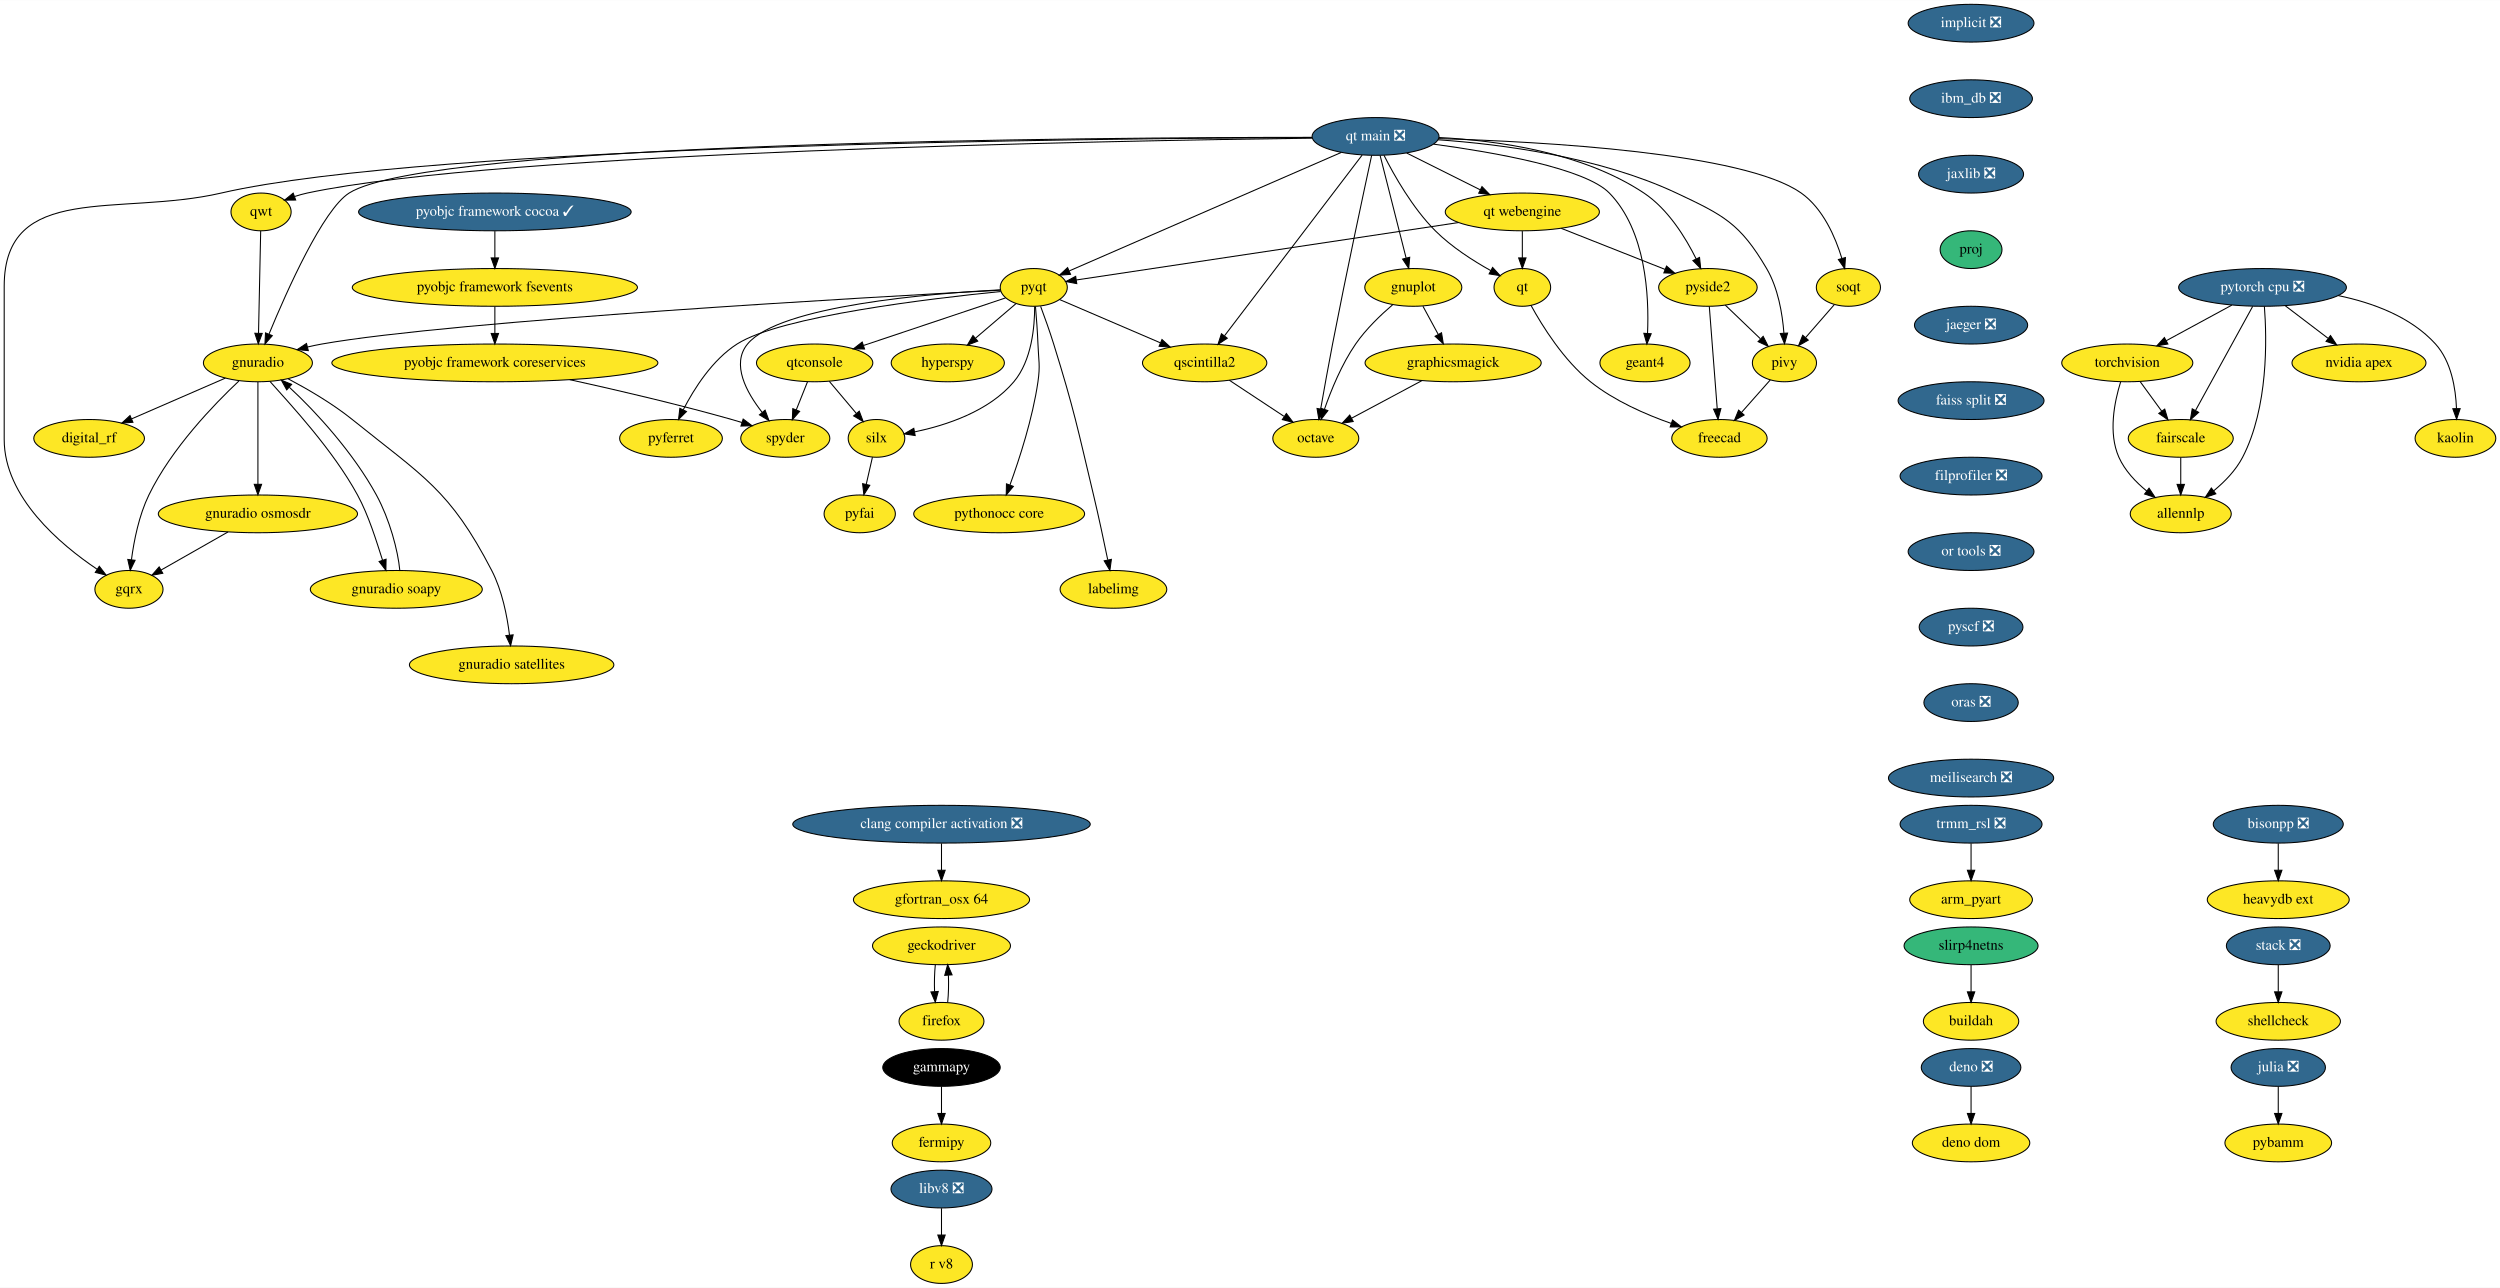
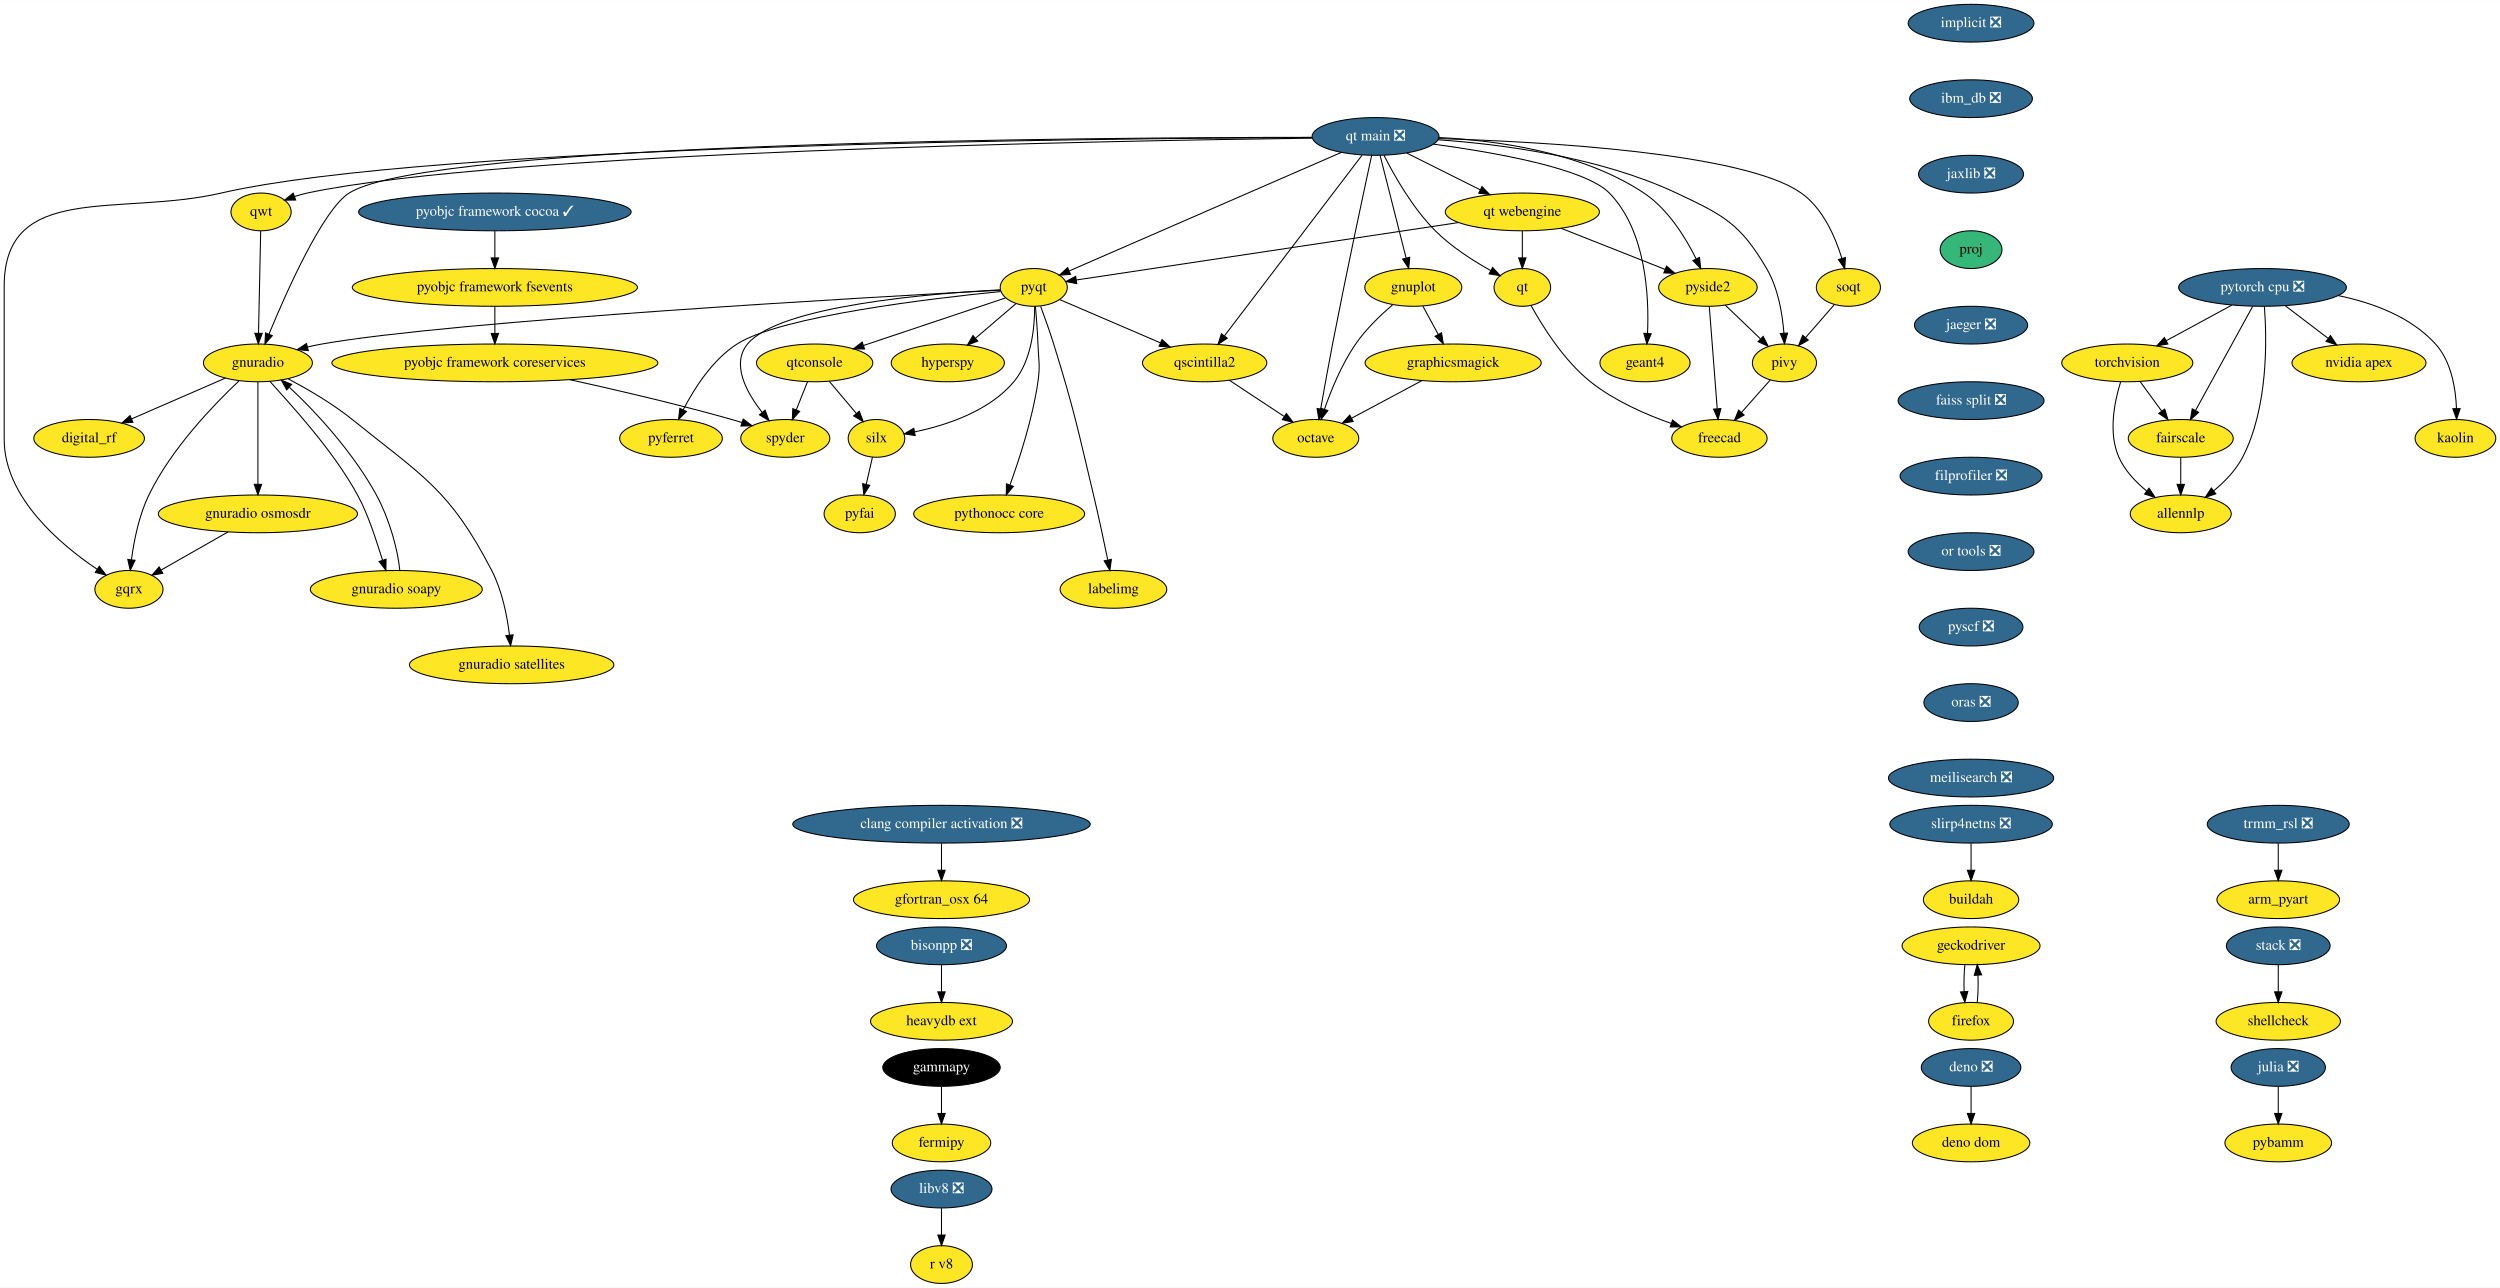
<svg xmlns="http://www.w3.org/2000/svg" xmlns:xlink="http://www.w3.org/1999/xlink" width="2384pt" height="1228pt" viewBox="0.00 0.00 2384.50 1228.00">
  <g id="graph0" class="graph" transform="scale(1 1) rotate(0) translate(4 1224)">
    <polygon fill="white" stroke="none" points="-4,4 -4,-1224 2380.5,-1224 2380.5,4 -4,4" />
    <g id="node1" class="node">
      <g id="a_node1">
        <a xlink:href="https://github.com/conda-forge/arm_pyart-feedstock" xlink:title="arm_pyart">
-           <ellipse fill="#fde725" stroke="black" cx="1876" cy="-366" rx="58.5" ry="18" />
-           <text text-anchor="middle" x="1876" y="-362.3" font-family="Times,serif" font-size="14.00">arm_pyart</text>
+           <ellipse fill="#fde725" stroke="black" cx="2169" cy="-366" rx="58.5" ry="18" />
+           <text text-anchor="middle" x="2169" y="-362.3" font-family="Times,serif" font-size="14.00">arm_pyart</text>
        </a>
      </g>
    </g>
    <g id="node2" class="node">
      <g id="a_node2">
        <a xlink:href="https://github.com/conda-forge/fermipy-feedstock" xlink:title="fermipy">
          <ellipse fill="#fde725" stroke="black" cx="894" cy="-134" rx="47" ry="18" />
          <text text-anchor="middle" x="894" y="-130.3" font-family="Times,serif" font-size="14.00">fermipy</text>
        </a>
      </g>
    </g>
    <g id="node3" class="node">
      <g id="a_node3">
        <a xlink:href="https://github.com/conda-forge/gammapy-feedstock" xlink:title="gammapy">
          <ellipse fill="#000000" stroke="black" cx="894" cy="-206" rx="56" ry="18" />
          <text text-anchor="middle" x="894" y="-202.3" font-family="Times,serif" font-size="14.00" fill="white">gammapy</text>
        </a>
      </g>
    </g>
    <g id="edge1" class="edge">
      <path fill="none" stroke="black" d="M894,-187.7C894,-179.98 894,-170.71 894,-162.11" />
      <polygon fill="black" stroke="black" points="897.5,-162.1 894,-152.1 890.5,-162.1 897.5,-162.1" />
    </g>
    <g id="node4" class="node">
      <g id="a_node4">
        <a xlink:href="https://github.com/conda-forge/gnuplot-feedstock" xlink:title="gnuplot">
          <ellipse fill="#fde725" stroke="black" cx="1344" cy="-950" rx="46.29" ry="18" />
          <text text-anchor="middle" x="1344" y="-946.3" font-family="Times,serif" font-size="14.00">gnuplot</text>
        </a>
      </g>
    </g>
    <g id="node5" class="node">
      <g id="a_node5">
        <a xlink:href="https://github.com/conda-forge/octave-feedstock" xlink:title="octave">
          <ellipse fill="#fde725" stroke="black" cx="1251" cy="-806" rx="41" ry="18" />
          <text text-anchor="middle" x="1251" y="-802.3" font-family="Times,serif" font-size="14.00">octave</text>
        </a>
      </g>
    </g>
    <g id="edge2" class="edge">
      <path fill="none" stroke="black" d="M1324.52,-933.66C1313.03,-923.84 1298.86,-910.3 1289,-896 1275.72,-876.74 1265.65,-852.11 1259.22,-833.64" />
      <polygon fill="black" stroke="black" points="1262.52,-832.47 1256.03,-824.09 1255.88,-834.69 1262.52,-832.47" />
    </g>
    <g id="node6" class="node">
      <g id="a_node6">
        <a xlink:href="https://github.com/conda-forge/graphicsmagick-feedstock" xlink:title="graphicsmagick">
          <ellipse fill="#fde725" stroke="black" cx="1382" cy="-878" rx="84" ry="18" />
          <text text-anchor="middle" x="1382" y="-874.3" font-family="Times,serif" font-size="14.00">graphicsmagick</text>
        </a>
      </g>
    </g>
    <g id="edge3" class="edge">
      <path fill="none" stroke="black" d="M1353.2,-932.05C1357.57,-924.01 1362.89,-914.2 1367.76,-905.23" />
      <polygon fill="black" stroke="black" points="1370.93,-906.73 1372.62,-896.28 1364.78,-903.39 1370.93,-906.73" />
    </g>
    <g id="edge4" class="edge">
      <path fill="none" stroke="black" d="M1352.27,-861.12C1332.28,-850.43 1305.88,-836.33 1285.04,-825.19" />
      <polygon fill="black" stroke="black" points="1286.67,-822.09 1276.2,-820.47 1283.37,-828.27 1286.67,-822.09" />
    </g>
    <g id="node7" class="node">
      <g id="a_node7">
        <a xlink:href="https://github.com/conda-forge/hyperspy-feedstock" xlink:title="hyperspy">
          <ellipse fill="#fde725" stroke="black" cx="900" cy="-878" rx="54" ry="18" />
          <text text-anchor="middle" x="900" y="-874.3" font-family="Times,serif" font-size="14.00">hyperspy</text>
        </a>
      </g>
    </g>
    <g id="node8" class="node">
      <g id="a_node8">
        <a xlink:href="https://github.com/conda-forge/implicit-feedstock/pull/48" xlink:title="implicit ❎">
          <ellipse fill="#31688e" stroke="black" cx="1876" cy="-1202" rx="60" ry="18" />
          <text text-anchor="middle" x="1876" y="-1198.3" font-family="Times,serif" font-size="14.00" fill="white">implicit ❎</text>
        </a>
      </g>
    </g>
    <g id="node9" class="node">
      <g id="a_node9">
        <a xlink:href="https://github.com/conda-forge/ibm_db-feedstock/pull/48" xlink:title="ibm_db ❎">
          <ellipse fill="#31688e" stroke="black" cx="1876" cy="-1130" rx="58.5" ry="18" />
          <text text-anchor="middle" x="1876" y="-1126.3" font-family="Times,serif" font-size="14.00" fill="white">ibm_db ❎</text>
        </a>
      </g>
    </g>
    <g id="node51" class="node">
      <g id="a_node51">
        <a xlink:href="https://github.com/conda-forge/jaxlib-feedstock/pull/145" xlink:title="jaxlib ❎">
          <ellipse fill="#31688e" stroke="black" cx="1876" cy="-1058" rx="50.09" ry="18" />
          <text text-anchor="middle" x="1876" y="-1054.3" font-family="Times,serif" font-size="14.00" fill="white">jaxlib ❎</text>
        </a>
      </g>
    </g>
    <g id="node10" class="node">
      <g id="a_node10">
        <a xlink:href="https://github.com/conda-forge/julia-feedstock/pull/218" xlink:title="julia ❎">
          <ellipse fill="#31688e" stroke="black" cx="2169" cy="-206" rx="45" ry="18" />
          <text text-anchor="middle" x="2169" y="-202.3" font-family="Times,serif" font-size="14.00" fill="white">julia ❎</text>
        </a>
      </g>
    </g>
    <g id="node11" class="node">
      <g id="a_node11">
        <a xlink:href="https://github.com/conda-forge/pybamm-feedstock" xlink:title="pybamm">
          <ellipse fill="#fde725" stroke="black" cx="2169" cy="-134" rx="50.89" ry="18" />
          <text text-anchor="middle" x="2169" y="-130.3" font-family="Times,serif" font-size="14.00">pybamm</text>
        </a>
      </g>
    </g>
    <g id="edge6" class="edge">
      <path fill="none" stroke="black" d="M2169,-187.7C2169,-179.98 2169,-170.71 2169,-162.11" />
      <polygon fill="black" stroke="black" points="2172.5,-162.1 2169,-152.1 2165.5,-162.1 2172.5,-162.1" />
    </g>
    <g id="node12" class="node">
      <g id="a_node12">
        <a xlink:href="https://github.com/conda-forge/pyfai-feedstock" xlink:title="pyfai">
          <ellipse fill="#fde725" stroke="black" cx="816" cy="-734" rx="34" ry="18" />
          <text text-anchor="middle" x="816" y="-730.3" font-family="Times,serif" font-size="14.00">pyfai</text>
        </a>
      </g>
    </g>
    <g id="node13" class="node">
      <g id="a_node13">
        <a xlink:href="https://github.com/conda-forge/pyferret-feedstock" xlink:title="pyferret">
          <ellipse fill="#fde725" stroke="black" cx="636" cy="-806" rx="48.99" ry="18" />
          <text text-anchor="middle" x="636" y="-802.3" font-family="Times,serif" font-size="14.00">pyferret</text>
        </a>
      </g>
    </g>
    <g id="node14" class="node">
      <g id="a_node14">
        <a xlink:href="https://github.com/conda-forge/pyobjc-framework-cocoa-feedstock/pull/54" xlink:title="pyobjc framework cocoa ✓">
          <ellipse fill="#31688e" stroke="black" cx="468" cy="-1022" rx="130" ry="18" />
          <text text-anchor="middle" x="468" y="-1018.3" font-family="Times,serif" font-size="14.00" fill="white">pyobjc framework cocoa ✓</text>
        </a>
      </g>
    </g>
    <g id="node15" class="node">
      <g id="a_node15">
        <a xlink:href="https://github.com/conda-forge/pyobjc-framework-fsevents-feedstock" xlink:title="pyobjc framework fsevents">
          <ellipse fill="#fde725" stroke="black" cx="468" cy="-950" rx="136" ry="18" />
          <text text-anchor="middle" x="468" y="-946.3" font-family="Times,serif" font-size="14.00">pyobjc framework fsevents</text>
        </a>
      </g>
    </g>
    <g id="edge7" class="edge">
      <path fill="none" stroke="black" d="M468,-1003.7C468,-995.98 468,-986.71 468,-978.11" />
      <polygon fill="black" stroke="black" points="471.5,-978.1 468,-968.1 464.5,-978.1 471.5,-978.1" />
    </g>
    <g id="node16" class="node">
      <g id="a_node16">
        <a xlink:href="https://github.com/conda-forge/pyobjc-framework-coreservices-feedstock" xlink:title="pyobjc framework coreservices">
          <ellipse fill="#fde725" stroke="black" cx="468" cy="-878" rx="155.5" ry="18" />
          <text text-anchor="middle" x="468" y="-874.3" font-family="Times,serif" font-size="14.00">pyobjc framework coreservices</text>
        </a>
      </g>
    </g>
    <g id="edge8" class="edge">
      <path fill="none" stroke="black" d="M468,-931.7C468,-923.98 468,-914.71 468,-906.11" />
      <polygon fill="black" stroke="black" points="471.5,-906.1 468,-896.1 464.5,-906.1 471.5,-906.1" />
    </g>
    <g id="node21" class="node">
      <g id="a_node21">
        <a xlink:href="https://github.com/conda-forge/spyder-feedstock" xlink:title="spyder">
          <ellipse fill="#fde725" stroke="black" cx="745" cy="-806" rx="42.49" ry="18" />
          <text text-anchor="middle" x="745" y="-802.3" font-family="Times,serif" font-size="14.00">spyder</text>
        </a>
      </g>
    </g>
    <g id="edge54" class="edge">
      <path fill="none" stroke="black" d="M539.43,-862C584.11,-852.19 642.72,-838.53 694,-824 697.14,-823.11 700.38,-822.15 703.63,-821.14" />
      <polygon fill="black" stroke="black" points="704.84,-824.43 713.31,-818.06 702.72,-817.76 704.84,-824.43" />
    </g>
    <g id="node17" class="node">
      <g id="a_node17">
        <a xlink:href="https://github.com/conda-forge/pyqt-feedstock" xlink:title="pyqt">
          <ellipse fill="#fde725" stroke="black" cx="982" cy="-950" rx="32" ry="18" />
          <text text-anchor="middle" x="982" y="-946.3" font-family="Times,serif" font-size="14.00">pyqt</text>
        </a>
      </g>
    </g>
    <g id="edge9" class="edge">
      <path fill="none" stroke="black" d="M965.01,-934.5C953.93,-925.04 939.23,-912.49 926.61,-901.72" />
      <polygon fill="black" stroke="black" points="928.56,-898.78 918.68,-894.95 924.02,-904.1 928.56,-898.78" />
    </g>
    <g id="edge10" class="edge">
      <path fill="none" stroke="black" d="M950.44,-946.09C885.69,-939.63 740.45,-922.57 699,-896 675.47,-880.92 658.13,-853.64 647.66,-833.24" />
      <polygon fill="black" stroke="black" points="650.75,-831.59 643.21,-824.14 644.46,-834.66 650.75,-831.59" />
    </g>
    <g id="node18" class="node">
      <g id="a_node18">
        <a xlink:href="https://github.com/conda-forge/qscintilla2-feedstock" xlink:title="qscintilla2">
          <ellipse fill="#fde725" stroke="black" cx="1145" cy="-878" rx="59.29" ry="18" />
          <text text-anchor="middle" x="1145" y="-874.3" font-family="Times,serif" font-size="14.00">qscintilla2</text>
        </a>
      </g>
    </g>
    <g id="edge11" class="edge">
      <path fill="none" stroke="black" d="M1006.76,-938.37C1032.15,-927.46 1072.14,-910.29 1102.59,-897.21" />
      <polygon fill="black" stroke="black" points="1104.3,-900.29 1112.11,-893.13 1101.54,-893.86 1104.3,-900.29" />
    </g>
    <g id="node19" class="node">
      <g id="a_node19">
        <a xlink:href="https://github.com/conda-forge/qtconsole-feedstock" xlink:title="qtconsole">
          <ellipse fill="#fde725" stroke="black" cx="773" cy="-878" rx="55.49" ry="18" />
          <text text-anchor="middle" x="773" y="-874.3" font-family="Times,serif" font-size="14.00">qtconsole</text>
        </a>
      </g>
    </g>
    <g id="edge12" class="edge">
      <path fill="none" stroke="black" d="M955.1,-939.99C920.91,-928.54 861.33,-908.58 819.66,-894.63" />
      <polygon fill="black" stroke="black" points="820.6,-891.25 810,-891.39 818.37,-897.89 820.6,-891.25" />
    </g>
    <g id="node20" class="node">
      <g id="a_node20">
        <a xlink:href="https://github.com/conda-forge/silx-feedstock" xlink:title="silx">
          <ellipse fill="#fde725" stroke="black" cx="832" cy="-806" rx="27" ry="18" />
          <text text-anchor="middle" x="832" y="-802.3" font-family="Times,serif" font-size="14.00">silx</text>
        </a>
      </g>
    </g>
    <g id="edge13" class="edge">
      <path fill="none" stroke="black" d="M982.86,-931.89C982.92,-912.31 980.07,-880.33 963,-860 939.29,-831.76 898.28,-818.41 868.44,-812.2" />
      <polygon fill="black" stroke="black" points="868.88,-808.72 858.4,-810.29 867.57,-815.6 868.88,-808.72" />
    </g>
    <g id="edge14" class="edge">
      <path fill="none" stroke="black" d="M950,-947.7C884.61,-944.3 739.25,-932.69 709,-896 693.23,-876.87 707.94,-849.92 723.03,-830.7" />
      <polygon fill="black" stroke="black" points="725.75,-832.91 729.44,-822.98 720.36,-828.44 725.75,-832.91" />
    </g>
    <g id="node22" class="node">
      <g id="a_node22">
        <a xlink:href="https://github.com/conda-forge/gnuradio-feedstock" xlink:title="gnuradio">
          <ellipse fill="#fde725" stroke="black" cx="242" cy="-878" rx="52" ry="18" />
          <text text-anchor="middle" x="242" y="-874.3" font-family="Times,serif" font-size="14.00">gnuradio</text>
        </a>
      </g>
    </g>
    <g id="edge15" class="edge">
      <path fill="none" stroke="black" d="M950.35,-947.35C833.99,-941.14 430.06,-918.45 303,-896 298.56,-895.22 293.97,-894.24 289.4,-893.17" />
      <polygon fill="black" stroke="black" points="290.04,-889.72 279.48,-890.68 288.33,-896.51 290.04,-889.72" />
    </g>
    <g id="node23" class="node">
      <g id="a_node23">
        <a xlink:href="https://github.com/conda-forge/pythonocc-core-feedstock" xlink:title="pythonocc core">
          <ellipse fill="#fde725" stroke="black" cx="949" cy="-734" rx="81.49" ry="18" />
          <text text-anchor="middle" x="949" y="-730.3" font-family="Times,serif" font-size="14.00">pythonocc core</text>
        </a>
      </g>
    </g>
    <g id="edge16" class="edge">
      <path fill="none" stroke="black" d="M983.62,-931.83C984.52,-921.47 985.55,-907.99 986,-896 986.6,-880.01 988.29,-875.83 986,-860 980.95,-825.16 968.38,-786.5 959.28,-761.53" />
      <polygon fill="black" stroke="black" points="962.52,-760.19 955.75,-752.04 955.96,-762.63 962.52,-760.19" />
    </g>
    <g id="node24" class="node">
      <g id="a_node24">
        <a xlink:href="https://github.com/conda-forge/labelimg-feedstock" xlink:title="labelimg">
          <ellipse fill="#fde725" stroke="black" cx="1058" cy="-662" rx="50.89" ry="18" />
          <text text-anchor="middle" x="1058" y="-658.3" font-family="Times,serif" font-size="14.00">labelimg</text>
        </a>
      </g>
    </g>
    <g id="edge17" class="edge">
      <path fill="none" stroke="black" d="M988.54,-931.94C992.39,-921.61 997.23,-908.14 1001,-896 1020.63,-832.79 1023.64,-816.38 1039,-752 1043.92,-731.38 1048.9,-707.93 1052.53,-690.28" />
      <polygon fill="black" stroke="black" points="1056.03,-690.61 1054.6,-680.12 1049.17,-689.22 1056.03,-690.61" />
    </g>
    <g id="edge18" class="edge">
      <path fill="none" stroke="black" d="M1168.52,-861.46C1183.86,-851.34 1204.02,-838.02 1220.58,-827.09" />
      <polygon fill="black" stroke="black" points="1222.93,-829.73 1229.35,-821.3 1219.07,-823.89 1222.93,-829.73" />
    </g>
    <g id="edge19" class="edge">
      <path fill="none" stroke="black" d="M786.98,-860.41C794.65,-851.31 804.27,-839.9 812.65,-829.96" />
      <polygon fill="black" stroke="black" points="815.56,-831.94 819.32,-822.04 810.2,-827.43 815.56,-831.94" />
    </g>
    <g id="edge20" class="edge">
      <path fill="none" stroke="black" d="M766.22,-860.05C762.99,-851.97 759.05,-842.12 755.44,-833.11" />
      <polygon fill="black" stroke="black" points="758.68,-831.77 751.72,-823.79 752.18,-834.37 758.68,-831.77" />
    </g>
    <g id="edge21" class="edge">
      <path fill="none" stroke="black" d="M828.13,-788.05C826.35,-780.26 824.19,-770.82 822.19,-762.08" />
      <polygon fill="black" stroke="black" points="825.59,-761.24 819.95,-752.28 818.76,-762.8 825.59,-761.24" />
    </g>
    <g id="node25" class="node">
      <g id="a_node25">
        <a xlink:href="https://github.com/conda-forge/digital_rf-feedstock" xlink:title="digital_rf">
          <ellipse fill="#fde725" stroke="black" cx="81" cy="-806" rx="52.79" ry="18" />
          <text text-anchor="middle" x="81" y="-802.3" font-family="Times,serif" font-size="14.00">digital_rf</text>
        </a>
      </g>
    </g>
    <g id="edge22" class="edge">
      <path fill="none" stroke="black" d="M210.96,-863.5C185.54,-852.45 149.37,-836.73 121.65,-824.67" />
      <polygon fill="black" stroke="black" points="122.79,-821.35 112.22,-820.57 120,-827.77 122.79,-821.35" />
    </g>
    <g id="node26" class="node">
      <g id="a_node26">
        <a xlink:href="https://github.com/conda-forge/gnuradio-osmosdr-feedstock" xlink:title="gnuradio osmosdr">
          <ellipse fill="#fde725" stroke="black" cx="242" cy="-734" rx="95" ry="18" />
          <text text-anchor="middle" x="242" y="-730.3" font-family="Times,serif" font-size="14.00">gnuradio osmosdr</text>
        </a>
      </g>
    </g>
    <g id="edge23" class="edge">
      <path fill="none" stroke="black" d="M242,-859.87C242,-835.67 242,-791.21 242,-762.39" />
      <polygon fill="black" stroke="black" points="245.5,-762.19 242,-752.19 238.5,-762.19 245.5,-762.19" />
    </g>
    <g id="node27" class="node">
      <g id="a_node27">
        <a xlink:href="https://github.com/conda-forge/gnuradio-soapy-feedstock" xlink:title="gnuradio soapy">
          <ellipse fill="#fde725" stroke="black" cx="374" cy="-662" rx="82" ry="18" />
          <text text-anchor="middle" x="374" y="-658.3" font-family="Times,serif" font-size="14.00">gnuradio soapy</text>
        </a>
      </g>
    </g>
    <g id="edge24" class="edge">
      <path fill="none" stroke="black" d="M253.42,-860.4C273.43,-837.86 313.34,-795.37 337,-752 347.68,-732.41 354.98,-708.14 360.84,-689.89" />
      <polygon fill="black" stroke="black" points="364.23,-690.78 364.05,-680.19 357.58,-688.58 364.23,-690.78" />
    </g>
    <g id="node28" class="node">
      <g id="a_node28">
        <a xlink:href="https://github.com/conda-forge/gqrx-feedstock" xlink:title="gqrx">
          <ellipse fill="#fde725" stroke="black" cx="119" cy="-662" rx="32.5" ry="18" />
          <text text-anchor="middle" x="119" y="-658.3" font-family="Times,serif" font-size="14.00">gqrx</text>
        </a>
      </g>
    </g>
    <g id="edge25" class="edge">
      <path fill="none" stroke="black" d="M223.84,-860.72C200.26,-838.53 159.58,-796.44 138,-752 128.54,-732.52 123.76,-708.38 121.36,-690.16" />
      <polygon fill="black" stroke="black" points="124.84,-689.72 120.21,-680.19 117.88,-690.53 124.84,-689.72" />
    </g>
    <g id="node29" class="node">
      <g id="a_node29">
        <a xlink:href="https://github.com/conda-forge/gnuradio-satellites-feedstock" xlink:title="gnuradio satellites">
          <ellipse fill="#fde725" stroke="black" cx="484" cy="-590" rx="97.5" ry="18" />
          <text text-anchor="middle" x="484" y="-586.3" font-family="Times,serif" font-size="14.00">gnuradio satellites</text>
        </a>
      </g>
    </g>
    <g id="edge26" class="edge">
      <path fill="none" stroke="black" d="M270.95,-862.75C289.31,-853.06 313.09,-839.25 332,-824 399.82,-769.31 424.92,-757.36 465,-680 474.96,-660.77 479.71,-636.61 481.96,-618.32" />
      <polygon fill="black" stroke="black" points="485.45,-618.62 483.02,-608.31 478.49,-617.88 485.45,-618.62" />
    </g>
    <g id="edge52" class="edge">
      <path fill="none" stroke="black" d="M213.47,-716.76C194.36,-705.89 169.21,-691.57 149.67,-680.45" />
      <polygon fill="black" stroke="black" points="151.27,-677.34 140.85,-675.43 147.81,-683.42 151.27,-677.34" />
    </g>
    <g id="edge53" class="edge">
      <path fill="none" stroke="black" d="M377.31,-680.19C375.63,-698.71 367.72,-728.68 355,-752 333.19,-791.98 297.57,-831.21 271.96,-854.76" />
      <polygon fill="black" stroke="black" points="269.48,-852.27 264.35,-861.54 274.14,-857.49 269.48,-852.27" />
    </g>
    <g id="node30" class="node">
      <g id="a_node30">
        <a xlink:href="https://github.com/conda-forge/qt-feedstock" xlink:title="qt">
          <ellipse fill="#fde725" stroke="black" cx="1448" cy="-950" rx="27" ry="18" />
          <text text-anchor="middle" x="1448" y="-946.3" font-family="Times,serif" font-size="14.00">qt</text>
        </a>
      </g>
    </g>
    <g id="node31" class="node">
      <g id="a_node31">
        <a xlink:href="https://github.com/conda-forge/freecad-feedstock" xlink:title="freecad">
          <ellipse fill="#fde725" stroke="black" cx="1636" cy="-806" rx="45.5" ry="18" />
          <text text-anchor="middle" x="1636" y="-802.3" font-family="Times,serif" font-size="14.00">freecad</text>
        </a>
      </g>
    </g>
    <g id="edge27" class="edge">
      <path fill="none" stroke="black" d="M1456.28,-932.83C1467.01,-913.26 1487.42,-880.41 1513,-860 1535.71,-841.88 1565.54,-828.83 1590.14,-820.21" />
      <polygon fill="black" stroke="black" points="1591.27,-823.52 1599.63,-817.01 1589.03,-816.89 1591.27,-823.52" />
    </g>
    <g id="node32" class="node">
      <g id="a_node32">
        <a xlink:href="https://github.com/conda-forge/stack-feedstock/pull/35" xlink:title="stack ❎">
          <ellipse fill="#31688e" stroke="black" cx="2169" cy="-322" rx="49.5" ry="18" />
          <text text-anchor="middle" x="2169" y="-318.3" font-family="Times,serif" font-size="14.00" fill="white">stack ❎</text>
        </a>
      </g>
    </g>
    <g id="node33" class="node">
      <g id="a_node33">
        <a xlink:href="https://github.com/conda-forge/shellcheck-feedstock" xlink:title="shellcheck">
          <ellipse fill="#fde725" stroke="black" cx="2169" cy="-250" rx="59.29" ry="18" />
          <text text-anchor="middle" x="2169" y="-246.3" font-family="Times,serif" font-size="14.00">shellcheck</text>
        </a>
      </g>
    </g>
    <g id="edge28" class="edge">
      <path fill="none" stroke="black" d="M2169,-303.7C2169,-295.98 2169,-286.71 2169,-278.11" />
      <polygon fill="black" stroke="black" points="2172.5,-278.1 2169,-268.1 2165.5,-278.1 2172.5,-278.1" />
    </g>
    <g id="node34" class="node">
      <g id="a_node34">
        <a xlink:href="https://github.com/conda-forge/torchvision-feedstock" xlink:title="torchvision">
          <ellipse fill="#fde725" stroke="black" cx="2025" cy="-878" rx="62.5" ry="18" />
          <text text-anchor="middle" x="2025" y="-874.3" font-family="Times,serif" font-size="14.00">torchvision</text>
        </a>
      </g>
    </g>
    <g id="node35" class="node">
      <g id="a_node35">
        <a xlink:href="https://github.com/conda-forge/allennlp-feedstock" xlink:title="allennlp">
          <ellipse fill="#fde725" stroke="black" cx="2076" cy="-734" rx="48.19" ry="18" />
          <text text-anchor="middle" x="2076" y="-730.3" font-family="Times,serif" font-size="14.00">allennlp</text>
        </a>
      </g>
    </g>
    <g id="edge29" class="edge">
      <path fill="none" stroke="black" d="M2018.63,-859.78C2012.84,-841.23 2006.64,-811.24 2017,-788 2022.68,-775.27 2033.08,-764.33 2043.6,-755.74" />
      <polygon fill="black" stroke="black" points="2045.76,-758.5 2051.58,-749.64 2041.51,-752.93 2045.76,-758.5" />
    </g>
    <g id="node36" class="node">
      <g id="a_node36">
        <a xlink:href="https://github.com/conda-forge/fairscale-feedstock" xlink:title="fairscale">
          <ellipse fill="#fde725" stroke="black" cx="2076" cy="-806" rx="50.09" ry="18" />
          <text text-anchor="middle" x="2076" y="-802.3" font-family="Times,serif" font-size="14.00">fairscale</text>
        </a>
      </g>
    </g>
    <g id="edge30" class="edge">
      <path fill="none" stroke="black" d="M2037.35,-860.05C2043.48,-851.63 2051.02,-841.28 2057.81,-831.97" />
      <polygon fill="black" stroke="black" points="2060.71,-833.93 2063.77,-823.79 2055.05,-829.81 2060.71,-833.93" />
    </g>
    <g id="edge31" class="edge">
      <path fill="none" stroke="black" d="M2076,-787.7C2076,-779.98 2076,-770.71 2076,-762.11" />
      <polygon fill="black" stroke="black" points="2079.5,-762.1 2076,-752.1 2072.5,-762.1 2079.5,-762.1" />
    </g>
    <g id="node37" class="node">
      <g id="a_node37">
        <a xlink:href="https://github.com/conda-forge/trmm_rsl-feedstock/pull/20" xlink:title="trmm_rsl ❎">
-           <ellipse fill="#31688e" stroke="black" cx="1876" cy="-438" rx="67.69" ry="18" />
-           <text text-anchor="middle" x="1876" y="-434.3" font-family="Times,serif" font-size="14.00" fill="white">trmm_rsl ❎</text>
+           <ellipse fill="#31688e" stroke="black" cx="2169" cy="-438" rx="67.69" ry="18" />
+           <text text-anchor="middle" x="2169" y="-434.3" font-family="Times,serif" font-size="14.00" fill="white">trmm_rsl ❎</text>
        </a>
      </g>
    </g>
    <g id="edge32" class="edge">
-       <path fill="none" stroke="black" d="M1876,-419.7C1876,-411.98 1876,-402.71 1876,-394.11" />
-       <polygon fill="black" stroke="black" points="1879.5,-394.1 1876,-384.1 1872.5,-394.1 1879.5,-394.1" />
+       <path fill="none" stroke="black" d="M2169,-419.7C2169,-411.98 2169,-402.71 2169,-394.11" />
+       <polygon fill="black" stroke="black" points="2172.5,-394.1 2169,-384.1 2165.5,-394.1 2172.5,-394.1" />
    </g>
    <g id="node38" class="node">
      <g id="a_node38">
        <a xlink:href="https://github.com/conda-forge/qwt-feedstock" xlink:title="qwt">
          <ellipse fill="#fde725" stroke="black" cx="245" cy="-1022" rx="28.7" ry="18" />
          <text text-anchor="middle" x="245" y="-1018.3" font-family="Times,serif" font-size="14.00">qwt</text>
        </a>
      </g>
    </g>
    <g id="edge33" class="edge">
      <path fill="none" stroke="black" d="M244.64,-1003.87C244.13,-979.67 243.19,-935.21 242.58,-906.39" />
      <polygon fill="black" stroke="black" points="246.07,-906.11 242.36,-896.19 239.08,-906.26 246.07,-906.11" />
    </g>
    <g id="node39" class="node">
      <g id="a_node39">
        <a xlink:href="https://github.com/conda-forge/pivy-feedstock" xlink:title="pivy">
          <ellipse fill="#fde725" stroke="black" cx="1698" cy="-878" rx="30.59" ry="18" />
          <text text-anchor="middle" x="1698" y="-874.3" font-family="Times,serif" font-size="14.00">pivy</text>
        </a>
      </g>
    </g>
    <g id="edge34" class="edge">
      <path fill="none" stroke="black" d="M1684.55,-861.81C1676.49,-852.71 1666.07,-840.95 1656.95,-830.65" />
      <polygon fill="black" stroke="black" points="1659.54,-828.3 1650.29,-823.13 1654.3,-832.94 1659.54,-828.3" />
    </g>
    <g id="node40" class="node">
      <g id="a_node40">
        <a xlink:href="https://github.com/conda-forge/geckodriver-feedstock" xlink:title="geckodriver">
-           <ellipse fill="#fde725" stroke="black" cx="894" cy="-322" rx="65.79" ry="18" />
-           <text text-anchor="middle" x="894" y="-318.3" font-family="Times,serif" font-size="14.00">geckodriver</text>
+           <ellipse fill="#fde725" stroke="black" cx="1876" cy="-322" rx="65.79" ry="18" />
+           <text text-anchor="middle" x="1876" y="-318.3" font-family="Times,serif" font-size="14.00">geckodriver</text>
        </a>
      </g>
    </g>
    <g id="node41" class="node">
      <g id="a_node41">
        <a xlink:href="https://github.com/conda-forge/firefox-feedstock" xlink:title="firefox">
-           <ellipse fill="#fde725" stroke="black" cx="894" cy="-250" rx="40.5" ry="18" />
-           <text text-anchor="middle" x="894" y="-246.3" font-family="Times,serif" font-size="14.00">firefox</text>
+           <ellipse fill="#fde725" stroke="black" cx="1876" cy="-250" rx="40.5" ry="18" />
+           <text text-anchor="middle" x="1876" y="-246.3" font-family="Times,serif" font-size="14.00">firefox</text>
        </a>
      </g>
    </g>
    <g id="edge35" class="edge">
-       <path fill="none" stroke="black" d="M888.12,-304.05C887.3,-296.35 887.06,-287.03 887.39,-278.36" />
-       <polygon fill="black" stroke="black" points="890.89,-278.49 888.09,-268.28 883.91,-278.01 890.89,-278.49" />
+       <path fill="none" stroke="black" d="M1870.12,-304.05C1869.3,-296.35 1869.06,-287.03 1869.39,-278.36" />
+       <polygon fill="black" stroke="black" points="1872.89,-278.49 1870.09,-268.28 1865.91,-278.01 1872.89,-278.49" />
    </g>
    <g id="edge36" class="edge">
-       <path fill="none" stroke="black" d="M899.91,-268.28C900.71,-276.03 900.94,-285.36 900.59,-294.01" />
-       <polygon fill="black" stroke="black" points="897.09,-293.83 899.88,-304.05 904.08,-294.33 897.09,-293.83" />
+       <path fill="none" stroke="black" d="M1881.91,-268.28C1882.71,-276.03 1882.94,-285.36 1882.59,-294.01" />
+       <polygon fill="black" stroke="black" points="1879.09,-293.83 1881.88,-304.05 1886.08,-294.33 1879.09,-293.83" />
    </g>
    <g id="node42" class="node">
      <g id="a_node42">
        <a xlink:href="https://github.com/conda-forge/bisonpp-feedstock/pull/4" xlink:title="bisonpp ❎">
-           <ellipse fill="#31688e" stroke="black" cx="2169" cy="-438" rx="61.99" ry="18" />
-           <text text-anchor="middle" x="2169" y="-434.3" font-family="Times,serif" font-size="14.00" fill="white">bisonpp ❎</text>
+           <ellipse fill="#31688e" stroke="black" cx="894" cy="-322" rx="61.99" ry="18" />
+           <text text-anchor="middle" x="894" y="-318.3" font-family="Times,serif" font-size="14.00" fill="white">bisonpp ❎</text>
        </a>
      </g>
    </g>
    <g id="node43" class="node">
      <g id="a_node43">
        <a xlink:href="https://github.com/conda-forge/heavydb-ext-feedstock" xlink:title="heavydb ext">
-           <ellipse fill="#fde725" stroke="black" cx="2169" cy="-366" rx="67.69" ry="18" />
-           <text text-anchor="middle" x="2169" y="-362.3" font-family="Times,serif" font-size="14.00">heavydb ext</text>
+           <ellipse fill="#fde725" stroke="black" cx="894" cy="-250" rx="67.69" ry="18" />
+           <text text-anchor="middle" x="894" y="-246.3" font-family="Times,serif" font-size="14.00">heavydb ext</text>
        </a>
      </g>
    </g>
    <g id="edge37" class="edge">
-       <path fill="none" stroke="black" d="M2169,-419.7C2169,-411.98 2169,-402.71 2169,-394.11" />
-       <polygon fill="black" stroke="black" points="2172.5,-394.1 2169,-384.1 2165.5,-394.1 2172.5,-394.1" />
+       <path fill="none" stroke="black" d="M894,-303.7C894,-295.98 894,-286.71 894,-278.11" />
+       <polygon fill="black" stroke="black" points="897.5,-278.1 894,-268.1 890.5,-278.1 897.5,-278.1" />
    </g>
    <g id="node44" class="node">
      <g id="a_node44">
        <a xlink:href="https://github.com/conda-forge/pyside2-feedstock" xlink:title="pyside2">
          <ellipse fill="#fde725" stroke="black" cx="1625" cy="-950" rx="47" ry="18" />
          <text text-anchor="middle" x="1625" y="-946.3" font-family="Times,serif" font-size="14.00">pyside2</text>
        </a>
      </g>
    </g>
    <g id="edge38" class="edge">
      <path fill="none" stroke="black" d="M1626.33,-931.87C1628.2,-907.67 1631.65,-863.21 1633.88,-834.39" />
      <polygon fill="black" stroke="black" points="1637.39,-834.43 1634.67,-824.19 1630.41,-833.89 1637.39,-834.43" />
    </g>
    <g id="edge39" class="edge">
      <path fill="none" stroke="black" d="M1641.56,-933.12C1651.45,-923.64 1664.15,-911.46 1674.99,-901.06" />
      <polygon fill="black" stroke="black" points="1677.7,-903.31 1682.5,-893.86 1672.86,-898.26 1677.7,-903.31" />
    </g>
    <g id="node45" class="node">
      <g id="a_node45">
        <a xlink:href="https://github.com/conda-forge/soqt-feedstock" xlink:title="soqt">
          <ellipse fill="#fde725" stroke="black" cx="1759" cy="-950" rx="30.59" ry="18" />
          <text text-anchor="middle" x="1759" y="-946.3" font-family="Times,serif" font-size="14.00">soqt</text>
        </a>
      </g>
    </g>
    <g id="edge40" class="edge">
      <path fill="none" stroke="black" d="M1745.46,-933.46C1737.49,-924.31 1727.24,-912.55 1718.31,-902.31" />
      <polygon fill="black" stroke="black" points="1720.71,-899.73 1711.5,-894.49 1715.43,-904.33 1720.71,-899.73" />
    </g>
    <g id="node46" class="node">
      <g id="a_node46">
        <a xlink:href="https://github.com/conda-forge/pytorch-cpu-feedstock/pull/119" xlink:title="pytorch cpu ❎">
          <ellipse fill="#31688e" stroke="black" cx="2154" cy="-950" rx="80" ry="18" />
          <text text-anchor="middle" x="2154" y="-946.3" font-family="Times,serif" font-size="14.00" fill="white">pytorch cpu ❎</text>
        </a>
      </g>
    </g>
    <g id="edge41" class="edge">
      <path fill="none" stroke="black" d="M2124.73,-933.12C2106.16,-923.04 2081.98,-909.92 2062.08,-899.12" />
      <polygon fill="black" stroke="black" points="2063.73,-896.03 2053.27,-894.34 2060.39,-902.19 2063.73,-896.03" />
    </g>
    <g id="edge42" class="edge">
      <path fill="none" stroke="black" d="M2155.77,-931.88C2158.15,-901.17 2159.61,-835.48 2135,-788 2128.54,-775.53 2117.86,-764.58 2107.35,-755.93" />
      <polygon fill="black" stroke="black" points="2109.46,-753.14 2099.42,-749.76 2105.17,-758.66 2109.46,-753.14" />
    </g>
    <g id="edge43" class="edge">
      <path fill="none" stroke="black" d="M2144.59,-931.87C2131.05,-907.22 2105.96,-861.54 2090.17,-832.79" />
      <polygon fill="black" stroke="black" points="2093.08,-830.83 2085.2,-823.75 2086.95,-834.2 2093.08,-830.83" />
    </g>
    <g id="node47" class="node">
      <g id="a_node47">
        <a xlink:href="https://github.com/conda-forge/nvidia-apex-feedstock" xlink:title="nvidia apex">
          <ellipse fill="#fde725" stroke="black" cx="2246" cy="-878" rx="63.89" ry="18" />
          <text text-anchor="middle" x="2246" y="-874.3" font-family="Times,serif" font-size="14.00">nvidia apex</text>
        </a>
      </g>
    </g>
    <g id="edge44" class="edge">
      <path fill="none" stroke="black" d="M2175.8,-932.41C2187.92,-923.19 2203.17,-911.59 2216.36,-901.55" />
      <polygon fill="black" stroke="black" points="2218.83,-904.07 2224.67,-895.23 2214.59,-898.5 2218.83,-904.07" />
    </g>
    <g id="node48" class="node">
      <g id="a_node48">
        <a xlink:href="https://github.com/conda-forge/kaolin-feedstock" xlink:title="kaolin">
          <ellipse fill="#fde725" stroke="black" cx="2338" cy="-806" rx="38.5" ry="18" />
          <text text-anchor="middle" x="2338" y="-802.3" font-family="Times,serif" font-size="14.00">kaolin</text>
        </a>
      </g>
    </g>
    <g id="edge45" class="edge">
      <path fill="none" stroke="black" d="M2226.23,-942.19C2258.9,-935.42 2295.39,-922.11 2319,-896 2334.02,-879.39 2338.23,-853.89 2339,-834.43" />
      <polygon fill="black" stroke="black" points="2342.5,-834.38 2339.12,-824.34 2335.5,-834.3 2342.5,-834.38" />
    </g>
    <g id="node49" class="node">
      <g id="a_node49">
        <a xlink:href="https://github.com/conda-forge/gfortran_osx-64-feedstock" xlink:title="gfortran_osx 64">
          <ellipse fill="#fde725" stroke="black" cx="894" cy="-366" rx="84" ry="18" />
          <text text-anchor="middle" x="894" y="-362.3" font-family="Times,serif" font-size="14.00">gfortran_osx 64</text>
        </a>
      </g>
    </g>
    <g id="node50" class="node">
      <g id="a_node50">
        <a xlink:href="https://github.com/conda-forge/geant4-feedstock" xlink:title="geant4">
          <ellipse fill="#fde725" stroke="black" cx="1565" cy="-878" rx="43" ry="18" />
          <text text-anchor="middle" x="1565" y="-874.3" font-family="Times,serif" font-size="14.00">geant4</text>
        </a>
      </g>
    </g>
    <g id="node52" class="node">
      <g id="a_node52">
        <a xlink:href="https://github.com/conda-forge/proj-feedstock" xlink:title="proj">
          <ellipse fill="#35b779" stroke="black" cx="1876" cy="-986" rx="29.5" ry="18" />
          <text text-anchor="middle" x="1876" y="-982.3" font-family="Times,serif" font-size="14.00">proj</text>
        </a>
      </g>
    </g>
    <g id="node56" class="node">
      <g id="a_node56">
        <a xlink:href="https://github.com/conda-forge/jaeger-feedstock/pull/24" xlink:title="jaeger ❎">
          <ellipse fill="#31688e" stroke="black" cx="1876" cy="-914" rx="54" ry="18" />
          <text text-anchor="middle" x="1876" y="-910.3" font-family="Times,serif" font-size="14.00" fill="white">jaeger ❎</text>
        </a>
      </g>
    </g>
    <g id="node53" class="node">
      <g id="a_node53">
        <a xlink:href="https://github.com/conda-forge/libv8-feedstock/pull/77" xlink:title="libv8 ❎">
          <ellipse fill="#31688e" stroke="black" cx="894" cy="-90" rx="48.19" ry="18" />
          <text text-anchor="middle" x="894" y="-86.3" font-family="Times,serif" font-size="14.00" fill="white">libv8 ❎</text>
        </a>
      </g>
    </g>
    <g id="node54" class="node">
      <g id="a_node54">
        <a xlink:href="https://github.com/conda-forge/r-v8-feedstock" xlink:title="r v8">
          <ellipse fill="#fde725" stroke="black" cx="894" cy="-18" rx="29.5" ry="18" />
          <text text-anchor="middle" x="894" y="-14.3" font-family="Times,serif" font-size="14.00">r v8</text>
        </a>
      </g>
    </g>
    <g id="edge48" class="edge">
      <path fill="none" stroke="black" d="M894,-71.7C894,-63.98 894,-54.71 894,-46.11" />
      <polygon fill="black" stroke="black" points="897.5,-46.1 894,-36.1 890.5,-46.1 897.5,-46.1" />
    </g>
    <g id="node55" class="node">
      <g id="a_node55">
        <a xlink:href="https://github.com/conda-forge/clang-compiler-activation-feedstock/pull/85" xlink:title="clang compiler activation ❎">
          <ellipse fill="#31688e" stroke="black" cx="894" cy="-438" rx="141.88" ry="18" />
          <text text-anchor="middle" x="894" y="-434.3" font-family="Times,serif" font-size="14.00" fill="white">clang compiler activation ❎</text>
        </a>
      </g>
    </g>
    <g id="edge49" class="edge">
      <path fill="none" stroke="black" d="M894,-419.7C894,-411.98 894,-402.71 894,-394.11" />
      <polygon fill="black" stroke="black" points="897.5,-394.1 894,-384.1 890.5,-394.1 897.5,-394.1" />
    </g>
    <g id="node57" class="node">
      <g id="a_node57">
        <a xlink:href="https://github.com/conda-forge/faiss-split-feedstock/pull/51" xlink:title="faiss split ❎">
          <ellipse fill="#31688e" stroke="black" cx="1876" cy="-842" rx="69.59" ry="18" />
          <text text-anchor="middle" x="1876" y="-838.3" font-family="Times,serif" font-size="14.00" fill="white">faiss split ❎</text>
        </a>
      </g>
    </g>
    <g id="node58" class="node">
      <g id="a_node58">
        <a xlink:href="https://github.com/conda-forge/filprofiler-feedstock/pull/51" xlink:title="filprofiler ❎">
          <ellipse fill="#31688e" stroke="black" cx="1876" cy="-770" rx="67.69" ry="18" />
          <text text-anchor="middle" x="1876" y="-766.3" font-family="Times,serif" font-size="14.00" fill="white">filprofiler ❎</text>
        </a>
      </g>
    </g>
    <g id="node59" class="node">
      <g id="a_node59">
        <a xlink:href="https://github.com/conda-forge/or-tools-feedstock/pull/19" xlink:title="or tools ❎">
          <ellipse fill="#31688e" stroke="black" cx="1876" cy="-698" rx="60" ry="18" />
          <text text-anchor="middle" x="1876" y="-694.3" font-family="Times,serif" font-size="14.00" fill="white">or tools ❎</text>
        </a>
      </g>
    </g>
    <g id="node62" class="node">
      <g id="a_node62">
        <a xlink:href="https://github.com/conda-forge/pyscf-feedstock/pull/5" xlink:title="pyscf ❎">
          <ellipse fill="#31688e" stroke="black" cx="1876" cy="-626" rx="49.5" ry="18" />
          <text text-anchor="middle" x="1876" y="-622.3" font-family="Times,serif" font-size="14.00" fill="white">pyscf ❎</text>
        </a>
      </g>
    </g>
    <g id="node60" class="node">
      <g id="a_node60">
-         <a xlink:href="https://github.com/conda-forge/slirp4netns-feedstock" xlink:title="slirp4netns">
-           <ellipse fill="#35b779" stroke="black" cx="1876" cy="-322" rx="63.89" ry="18" />
-           <text text-anchor="middle" x="1876" y="-318.3" font-family="Times,serif" font-size="14.00">slirp4netns</text>
+         <a xlink:href="https://github.com/conda-forge/slirp4netns-feedstock/pull/8" xlink:title="slirp4netns ❎">
+           <ellipse fill="#31688e" stroke="black" cx="1876" cy="-438" rx="77.5" ry="18" />
+           <text text-anchor="middle" x="1876" y="-434.3" font-family="Times,serif" font-size="14.00" fill="white">slirp4netns ❎</text>
        </a>
      </g>
    </g>
    <g id="node61" class="node">
      <g id="a_node61">
        <a xlink:href="https://github.com/conda-forge/buildah-feedstock" xlink:title="buildah">
-           <ellipse fill="#fde725" stroke="black" cx="1876" cy="-250" rx="45.5" ry="18" />
-           <text text-anchor="middle" x="1876" y="-246.3" font-family="Times,serif" font-size="14.00">buildah</text>
+           <ellipse fill="#fde725" stroke="black" cx="1876" cy="-366" rx="45.5" ry="18" />
+           <text text-anchor="middle" x="1876" y="-362.3" font-family="Times,serif" font-size="14.00">buildah</text>
        </a>
      </g>
    </g>
    <g id="edge57" class="edge">
-       <path fill="none" stroke="black" d="M1876,-303.7C1876,-295.98 1876,-286.71 1876,-278.11" />
-       <polygon fill="black" stroke="black" points="1879.5,-278.1 1876,-268.1 1872.5,-278.1 1879.5,-278.1" />
+       <path fill="none" stroke="black" d="M1876,-419.7C1876,-411.98 1876,-402.71 1876,-394.11" />
+       <polygon fill="black" stroke="black" points="1879.5,-394.1 1876,-384.1 1872.5,-394.1 1879.5,-394.1" />
    </g>
    <g id="node67" class="node">
      <g id="a_node67">
        <a xlink:href="https://github.com/conda-forge/oras-feedstock/pull/3" xlink:title="oras ❎">
          <ellipse fill="#31688e" stroke="black" cx="1876" cy="-554" rx="45" ry="18" />
          <text text-anchor="middle" x="1876" y="-550.3" font-family="Times,serif" font-size="14.00" fill="white">oras ❎</text>
        </a>
      </g>
    </g>
    <g id="node63" class="node">
      <g id="a_node63">
        <a xlink:href="https://github.com/conda-forge/qt-main-feedstock/pull/37" xlink:title="qt main ❎">
          <ellipse fill="#31688e" stroke="black" cx="1308" cy="-1094" rx="60.5" ry="18" />
          <text text-anchor="middle" x="1308" y="-1090.3" font-family="Times,serif" font-size="14.00" fill="white">qt main ❎</text>
        </a>
      </g>
    </g>
    <g id="edge59" class="edge">
      <path fill="none" stroke="black" d="M1312.34,-1075.87C1318.5,-1051.56 1329.85,-1006.82 1337.15,-978.01" />
      <polygon fill="black" stroke="black" points="1340.58,-978.74 1339.64,-968.19 1333.79,-977.02 1340.58,-978.74" />
    </g>
    <g id="edge60" class="edge">
      <path fill="none" stroke="black" d="M1304.28,-1075.9C1296.88,-1041.77 1279.93,-962.7 1267,-896 1262.99,-875.32 1258.79,-851.88 1255.7,-834.24" />
      <polygon fill="black" stroke="black" points="1259.09,-833.34 1253.93,-824.09 1252.2,-834.54 1259.09,-833.34" />
    </g>
    <g id="edge61" class="edge">
      <path fill="none" stroke="black" d="M1275.25,-1078.73C1213.18,-1051.7 1078.99,-993.25 1015.98,-965.8" />
      <polygon fill="black" stroke="black" points="1017.07,-962.46 1006.5,-961.67 1014.27,-968.87 1017.07,-962.46" />
    </g>
    <g id="edge62" class="edge">
      <path fill="none" stroke="black" d="M1295.21,-1076.21C1266.64,-1038.7 1197.54,-947.97 1163.95,-903.88" />
      <polygon fill="black" stroke="black" points="1166.57,-901.55 1157.73,-895.71 1161.01,-905.79 1166.57,-901.55" />
    </g>
    <g id="edge63" class="edge">
      <path fill="none" stroke="black" d="M1247.36,-1093.13C1045.77,-1093.08 406.37,-1089.02 329,-1040 304.14,-1024.25 269.71,-947.01 252.57,-905.5" />
      <polygon fill="black" stroke="black" points="255.72,-903.95 248.7,-896.02 249.24,-906.6 255.72,-903.95" />
    </g>
    <g id="edge70" class="edge">
      <path fill="none" stroke="black" d="M1247.4,-1092.92C1047.04,-1092.21 407.32,-1086.29 207,-1040 109.43,-1017.45 0,-1051.14 0,-951 0,-951 0,-951 0,-805 0,-749.85 53.39,-704.87 88.64,-681.18" />
      <polygon fill="black" stroke="black" points="90.71,-684.02 97.17,-675.63 86.88,-678.15 90.71,-684.02" />
    </g>
    <g id="edge64" class="edge">
      <path fill="none" stroke="black" d="M1316.02,-1076.06C1325.67,-1056.93 1343.32,-1025.65 1365,-1004 1380.41,-988.61 1401.04,-975.41 1417.88,-966.03" />
      <polygon fill="black" stroke="black" points="1419.65,-969.06 1426.78,-961.23 1416.32,-962.9 1419.65,-969.06" />
    </g>
    <g id="edge65" class="edge">
      <path fill="none" stroke="black" d="M1247.7,-1092.36C1057.78,-1089.95 473.72,-1079.44 289,-1040 285.06,-1039.16 281.01,-1038.01 277.03,-1036.71" />
      <polygon fill="black" stroke="black" points="278.01,-1033.34 267.42,-1033.23 275.63,-1039.92 278.01,-1033.34" />
    </g>
    <g id="edge66" class="edge">
      <path fill="none" stroke="black" d="M1367.58,-1090.81C1427.58,-1086.63 1521.53,-1074.57 1595,-1040 1640.11,-1018.78 1655.75,-1010.98 1681,-968 1691.99,-949.29 1696.07,-924.91 1697.5,-906.39" />
      <polygon fill="black" stroke="black" points="1701,-906.44 1698.07,-896.26 1694.02,-906.05 1701,-906.44" />
    </g>
    <g id="edge67" class="edge">
      <path fill="none" stroke="black" d="M1368.48,-1092.97C1423.67,-1090.21 1505.33,-1079.03 1564,-1040 1587.02,-1024.68 1603.78,-997.44 1613.84,-977.11" />
      <polygon fill="black" stroke="black" points="1617.01,-978.59 1618.11,-968.05 1610.68,-975.6 1617.01,-978.59" />
    </g>
    <g id="edge68" class="edge">
      <path fill="none" stroke="black" d="M1368.37,-1091.91C1467.61,-1089.02 1659.69,-1078.47 1714,-1040 1734.79,-1025.28 1746.55,-998.08 1752.79,-977.61" />
      <polygon fill="black" stroke="black" points="1756.18,-978.47 1755.49,-967.9 1749.44,-976.59 1756.18,-978.47" />
    </g>
    <g id="edge69" class="edge">
      <path fill="none" stroke="black" d="M1363.28,-1086.65C1421.54,-1078.82 1508.01,-1063.58 1531,-1040 1565.97,-1004.13 1568.99,-941.86 1567.42,-906.18" />
      <polygon fill="black" stroke="black" points="1570.9,-905.8 1566.81,-896.03 1563.91,-906.22 1570.9,-905.8" />
    </g>
    <g id="node64" class="node">
      <g id="a_node64">
        <a xlink:href="https://github.com/conda-forge/qt-webengine-feedstock" xlink:title="qt webengine">
          <ellipse fill="#fde725" stroke="black" cx="1448" cy="-1022" rx="73.5" ry="18" />
          <text text-anchor="middle" x="1448" y="-1018.3" font-family="Times,serif" font-size="14.00">qt webengine</text>
        </a>
      </g>
    </g>
    <g id="edge71" class="edge">
      <path fill="none" stroke="black" d="M1337.69,-1078.15C1358.06,-1067.97 1385.33,-1054.33 1407.66,-1043.17" />
      <polygon fill="black" stroke="black" points="1409.52,-1046.15 1416.9,-1038.55 1406.39,-1039.89 1409.52,-1046.15" />
    </g>
    <g id="edge72" class="edge">
      <path fill="none" stroke="black" d="M1387.08,-1011.85C1290.43,-997.33 1104.54,-969.41 1022.55,-957.09" />
      <polygon fill="black" stroke="black" points="1023.02,-953.62 1012.61,-955.6 1021.98,-960.55 1023.02,-953.62" />
    </g>
    <g id="edge73" class="edge">
      <path fill="none" stroke="black" d="M1448,-1003.7C1448,-995.98 1448,-986.71 1448,-978.11" />
      <polygon fill="black" stroke="black" points="1451.5,-978.1 1448,-968.1 1444.5,-978.1 1451.5,-978.1" />
    </g>
    <g id="edge74" class="edge">
      <path fill="none" stroke="black" d="M1485.11,-1006.33C1514.1,-994.86 1554.36,-978.94 1584.25,-967.12" />
      <polygon fill="black" stroke="black" points="1585.55,-970.36 1593.56,-963.43 1582.98,-963.86 1585.55,-970.36" />
    </g>
    <g id="node65" class="node">
      <g id="a_node65">
        <a xlink:href="https://github.com/conda-forge/deno-feedstock/pull/11" xlink:title="deno ❎">
          <ellipse fill="#31688e" stroke="black" cx="1876" cy="-206" rx="47.5" ry="18" />
          <text text-anchor="middle" x="1876" y="-202.3" font-family="Times,serif" font-size="14.00" fill="white">deno ❎</text>
        </a>
      </g>
    </g>
    <g id="node66" class="node">
      <g id="a_node66">
        <a xlink:href="https://github.com/conda-forge/deno-dom-feedstock" xlink:title="deno dom">
          <ellipse fill="#fde725" stroke="black" cx="1876" cy="-134" rx="56" ry="18" />
          <text text-anchor="middle" x="1876" y="-130.3" font-family="Times,serif" font-size="14.00">deno dom</text>
        </a>
      </g>
    </g>
    <g id="edge75" class="edge">
      <path fill="none" stroke="black" d="M1876,-187.7C1876,-179.98 1876,-170.71 1876,-162.11" />
      <polygon fill="black" stroke="black" points="1879.5,-162.1 1876,-152.1 1872.5,-162.1 1879.5,-162.1" />
    </g>
    <g id="node68" class="node">
      <g id="a_node68">
        <a xlink:href="https://github.com/conda-forge/meilisearch-feedstock/pull/7" xlink:title="meilisearch ❎">
          <ellipse fill="#31688e" stroke="black" cx="1876" cy="-482" rx="78.79" ry="18" />
          <text text-anchor="middle" x="1876" y="-478.3" font-family="Times,serif" font-size="14.00" fill="white">meilisearch ❎</text>
        </a>
      </g>
    </g>
  </g>
</svg>
